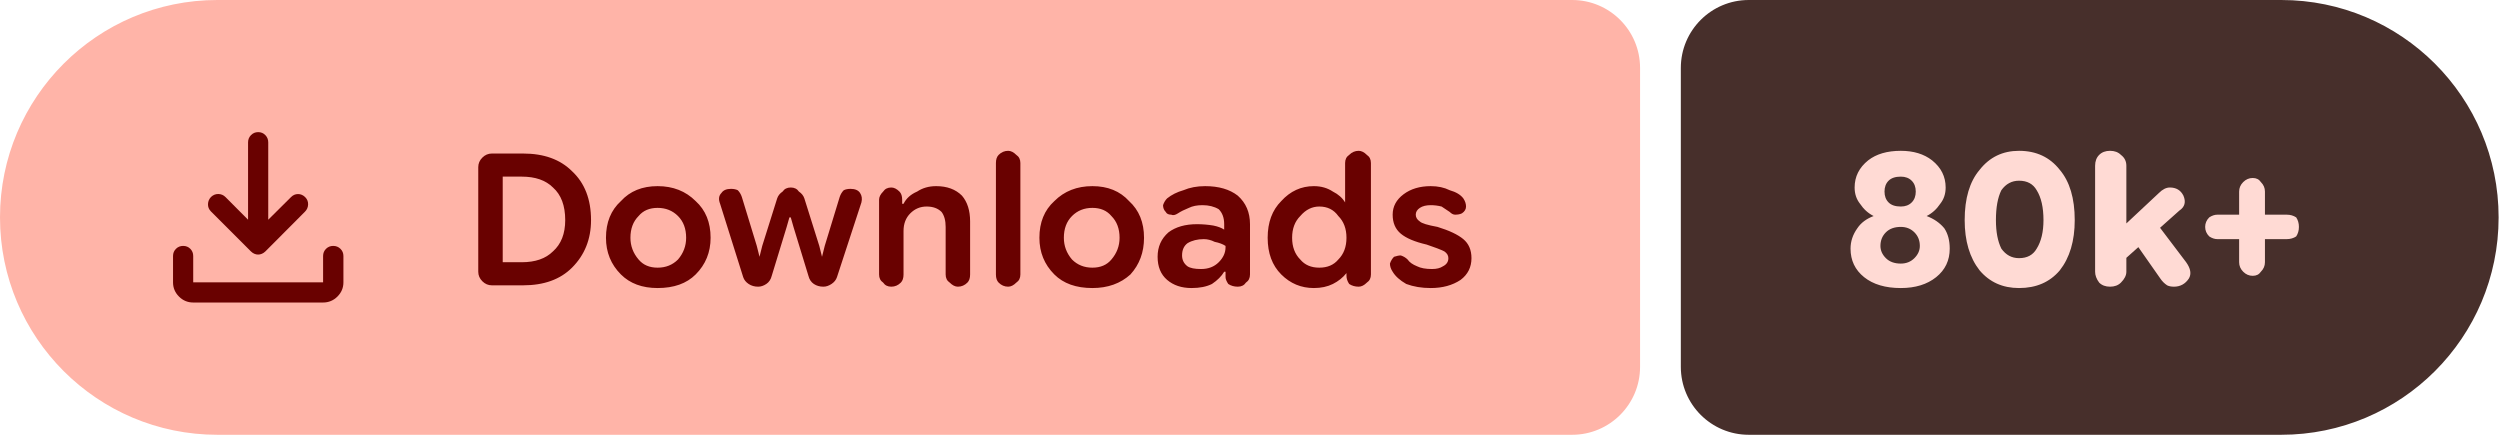
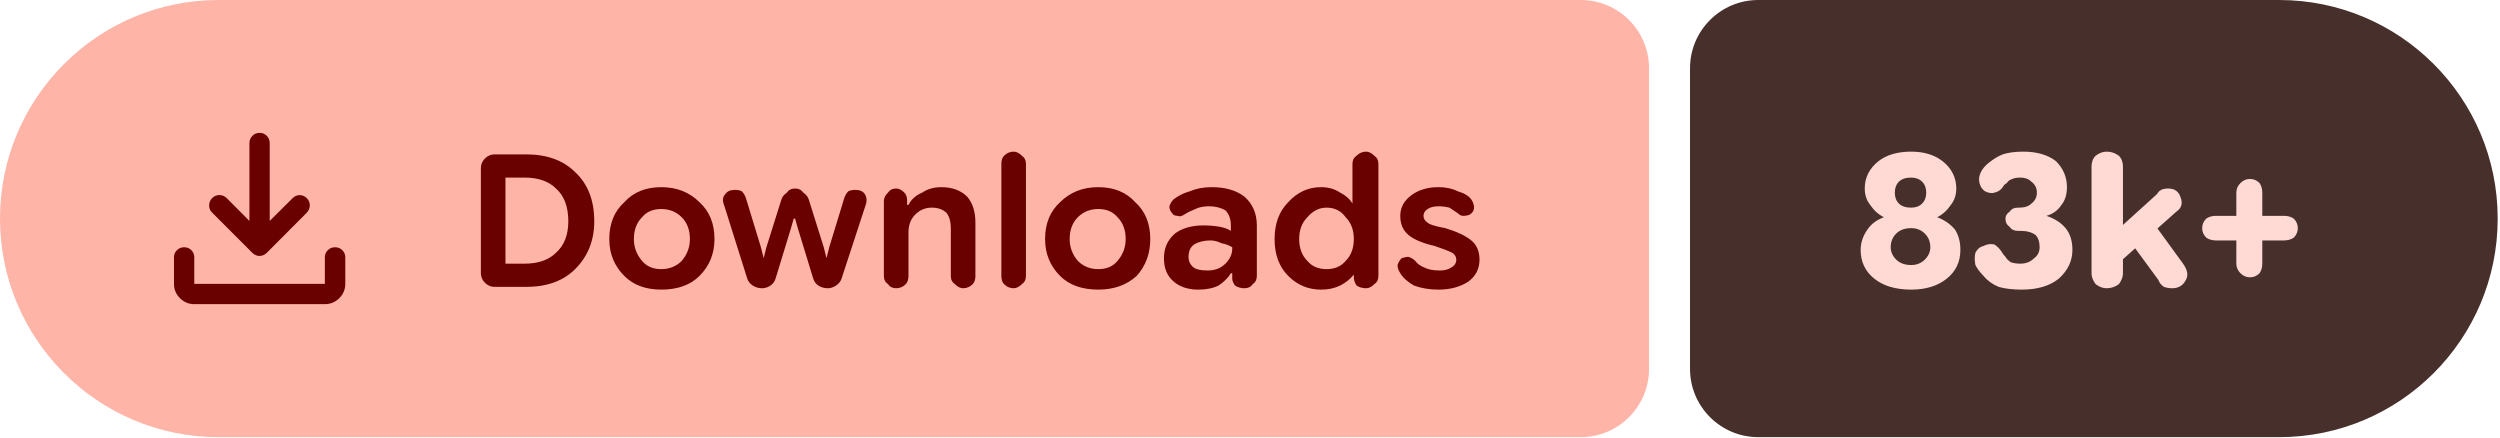
- <svg xmlns="http://www.w3.org/2000/svg" width="184" height="32" viewBox="0 0 184 32" role="img" aria-label="Downloads: 80k+">
+ <svg xmlns="http://www.w3.org/2000/svg" width="183" height="32" viewBox="0 0 183 32" role="img" aria-label="Downloads: 83k+">
  <path fill="#ffb4a8" d="M16 0H115.709A5 5 0 0 1 120.709 5V27A5 5 0 0 1 115.709 32H16A16 16 0 0 1 0 16V16A16 16 0 0 1 16 0Z" />
-   <path fill="#472f2b" d="M128.709 0H167.898A16 16 0 0 1 183.898 16V16A16 16 0 0 1 167.898 32H128.709A5 5 0 0 1 123.709 27V5A5 5 0 0 1 128.709 0Z" />
+   <path fill="#472f2b" d="M128.709 0H166.831A16 16 0 0 1 182.831 16V16A16 16 0 0 1 166.831 32H128.709A5 5 0 0 1 123.709 27V5A5 5 0 0 1 128.709 0Z" />
  <g fill="#690100" transform="translate(10.00 7.00) scale(0.01875) translate(-0.0 960.0)">
    <path d="M465.07-337.2q-7.23-3.16-13.42-9.24L294.43-503.65q-11.82-12.1-11.32-28.42t11.93-28.15q12.45-11.91 28.79-11.59 16.34.33 28.17 12.16l88.39 88.82v-303.69q0-16.64 11.5-28.41t28.29-11.77q16.78 0 28.1 11.77 11.33 11.77 11.33 28.41v303.69L609-559.65q11.63-11.83 27.31-11.94 15.69-.11 27.95 11.76 12.13 11.87 11.85 28.51-.28 16.64-12.11 28.67L508.35-346.44q-6.23 6.08-13.64 9.24t-14.91 3.16q-7.5 0-14.73-3.16ZM225.09-145.87q-32.51 0-55.87-23.35-23.35-23.36-23.35-55.87v-103.39q0-16.7 11.5-28.16 11.5-11.45 28.28-11.45t28.11 11.45q11.33 11.46 11.33 28.16v103.39h509.82v-103.39q0-16.7 11.5-28.16 11.51-11.45 28.24-11.45 16.73 0 28.39 11.45 11.66 11.46 11.66 28.16v103.39q0 32.51-23.53 55.87-23.52 23.35-56.26 23.35H225.09Z" />
  </g>
  <path fill="#690100" d="m36.2 21q-.4 0-.7-.3q-.3-.3-.3-.7v-7.7q0-.4 .3-.7q.3-.3 .7-.3h2.3q2.3 0 3.6 1.3q1.4 1.3 1.4 3.6q0 2.1-1.4 3.5q-1.3 1.3-3.6 1.3zm.8-1.7h1.4q1.5 0 2.3-.8q.9-.8 .9-2.3q0-1.6-.9-2.4q-.8-.8-2.3-.8h-1.4zm11.4 1.9q-1.7 0-2.7-1q-1.1-1.1-1.1-2.7q0-1.7 1.1-2.7q1-1.1 2.7-1.1q1.7 0 2.8 1.1q1.1 1 1.1 2.7q0 1.6-1.1 2.7q-1 1-2.8 1zm0-1.5q.9 0 1.5-.6q.6-.7 .6-1.6q0-1-.6-1.6q-.6-.6-1.5-.6q-.9 0-1.4 .6q-.6 .6-.6 1.6q0 .9 .6 1.6q.5 .6 1.4 .6zm7.4 1.4q-.4 0-.7-.2q-.3-.2-.4-.5l-1.7-5.4q-.2-.5 .1-.8q.2-.3 .7-.3q.3 0 .5 .1q.2 .2 .3 .5l1.1 3.6l.2 .8h0l.2-.8l1.1-3.5q.1-.3 .4-.5q.2-.3 .6-.3q.4 0 .6 .3q.3 .2 .4 .5l1.1 3.5l.2 .8h0l.2-.8l1.1-3.6q.1-.3 .3-.5q.2-.1 .5-.1q.5 0 .7 .3q.2 .3 .1 .7l-1.8 5.5q-.1 .3-.4 .5q-.3 .2-.6 .2q-.4 0-.7-.2q-.3-.2-.4-.6l-1.1-3.6l-.2-.7h-.1l-.2 .7l-1.1 3.6q-.1 .4-.4 .6q-.3 .2-.6 .2zm8.9-.9v-5.5q0-.3 .3-.6q.2-.3 .6-.3q.3 0 .6 .3q.2 .2 .2 .6v.5l-.2-.2h.3q.3-.6 1-.9q.6-.4 1.4-.4q1.2 0 1.9 .7q.6 .7 .6 1.9v3.9q0 .4-.2 .6q-.3 .3-.7 .3q-.3 0-.6-.3q-.3-.2-.3-.6v-3.5q0-.7-.3-1.1q-.4-.4-1.1-.4q-.7 0-1.2 .5q-.5 .5-.5 1.3v3.2q0 .4-.2 .6q-.3 .3-.7 .3q-.4 0-.6-.3q-.3-.2-.3-.6zm9.5 .9q-.4 0-.7-.3q-.2-.2-.2-.6v-8.2q0-.4 .2-.6q.3-.3 .7-.3q.3 0 .6 .3q.3 .2 .3 .6v8.2q0 .4-.3 .6q-.3 .3-.6 .3zm6.2 .1q-1.8 0-2.8-1q-1.1-1.1-1.1-2.7q0-1.7 1.1-2.7q1.1-1.1 2.8-1.1q1.7 0 2.7 1.1q1.1 1 1.1 2.7q0 1.6-1 2.7q-1.1 1-2.8 1zm0-1.5q.9 0 1.4-.6q.6-.7 .6-1.6q0-1-.6-1.6q-.5-.6-1.4-.6q-.9 0-1.5 .6q-.6 .6-.6 1.6q0 .9 .6 1.6q.6 .6 1.5 .6zm7.3 1.5q-1.1 0-1.8-.6q-.7-.6-.7-1.7q0-1.1 .8-1.8q.8-.6 2.1-.6q.6 0 1.2 .1q.5 .1 .8 .3v-.4q0-.7-.4-1.1q-.5-.3-1.2-.3q-.6 0-1 .2q-.5 .2-.8 .4q-.3 .2-.5 .1q-.3 0-.4-.2q-.2-.2-.2-.5q.1-.3 .3-.5q.5-.4 1.2-.6q.7-.3 1.6-.3q1.5 0 2.4 .7q.9 .8 .9 2.1v3.7q0 .4-.3 .6q-.2 .3-.6 .3q-.4 0-.7-.2q-.2-.3-.2-.5v-.9l.3 .5h-.4q-.3 .5-.9 .9q-.6 .3-1.5 .3zm.7-1.4q.8 0 1.3-.5q.5-.5 .5-1.1v-.1q-.3-.2-.8-.3q-.4-.2-.8-.2q-.7 0-1.2 .3q-.4 .3-.4 .9q0 .5 .4 .8q.3 .2 1 .2zm8.3 1.4q-1.4 0-2.4-1q-1-1-1-2.7q0-1.7 1-2.7q1-1.1 2.4-1.1q.8 0 1.4 .4q.6 .3 .9 .8h0v-2.9q0-.4 .3-.6q.3-.3 .7-.3q.3 0 .6 .3q.3 .2 .3 .6v8.2q0 .4-.3 .6q-.3 .3-.6 .3q-.4 0-.7-.2q-.2-.3-.2-.6v-.5l.2 .3h-.2q-.4 .5-1 .8q-.6 .3-1.4 .3zm.4-1.5q.9 0 1.4-.6q.6-.6 .6-1.6q0-1-.6-1.6q-.5-.7-1.4-.7q-.8 0-1.4 .7q-.6 .6-.6 1.6q0 1 .6 1.6q.5 .6 1.4 .6zm8.2 1.5q-1 0-1.8-.3q-.7-.4-1-.9q-.2-.3-.2-.6q.1-.3 .3-.5q.3-.1 .5-.1q.3 .1 .5 .3q.2 .3 .7 .5q.4 .2 1.1 .2q.5 0 .8-.2q.4-.2 .4-.6q0-.3-.3-.5q-.4-.2-1.3-.5q-1.3-.3-1.9-.8q-.6-.5-.6-1.4q0-.9 .8-1.5q.8-.6 2-.6q.8 0 1.4 .3q.7 .2 1 .6q.2 .3 .2 .6q0 .3-.3 .5q-.2 .1-.5 .1q-.2 0-.4-.2q-.3-.2-.6-.4q-.4-.1-.8-.1q-.5 0-.8 .2q-.3 .2-.3 .5q0 .3 .3 .5q.2 .2 1.3 .4q1.3 .4 1.9 .9q.6 .5 .6 1.4q0 1-.8 1.6q-.9 .6-2.2 .6z" />
-   <path fill="#ffdad4" d="m139.9 21.2q-1.7 0-2.7-.8q-1-.8-1-2.1q0-.8 .5-1.5q.4-.6 1.2-.9v0q-.6-.3-1-.9q-.4-.5-.4-1.2q0-1.2 1-2q.9-.7 2.4-.7q1.4 0 2.3 .7q1 .8 1 2q0 .7-.4 1.2q-.4 .6-1 .9v0q.8 .3 1.3 .9q.4 .6 .4 1.5q0 1.3-1 2.1q-1 .8-2.6 .8zm0-1.8q.6 0 1-.4q.4-.4 .4-.9q0-.6-.4-1q-.4-.4-1-.4q-.7 0-1.1 .4q-.4 .4-.4 1q0 .5 .4 .9q.4 .4 1.1 .4zm0-4.2q.5 0 .8-.3q.3-.3 .3-.8q0-.5-.3-.8q-.3-.3-.8-.3q-.6 0-.9 .3q-.3 .3-.3 .8q0 .5 .3 .8q.3 .3 .9 .3zm8.7 6q-1.8 0-2.9-1.3q-1.1-1.4-1.1-3.7q0-2.4 1.1-3.7q1.1-1.4 2.9-1.4q1.9 0 3 1.4q1.1 1.3 1.1 3.7q0 2.3-1.1 3.7q-1.1 1.3-3 1.3zm0-2.2q.9 0 1.3-.7q.5-.8 .5-2.1q0-1.4-.5-2.2q-.4-.7-1.3-.7q-.8 0-1.3 .7q-.4 .8-.4 2.2q0 1.3 .4 2.1q.5 .7 1.3 .7zm7.2 .6v-2.5l3.1-2.9q.2-.2 .4-.3q.2-.1 .4-.1q.7 0 1 .6q.3 .7-.3 1.1zm-.5 1.5q-.5 0-.8-.3q-.3-.4-.3-.8v-7.8q0-.5 .3-.8q.3-.3 .8-.3q.5 0 .8 .3q.4 .3 .4 .8v7.8q0 .4-.4 .8q-.3 .3-.8 .3zm4.7 0q-.3 0-.5-.1q-.3-.2-.5-.5l-2.1-3l1.5-1.5l2.5 3.3q.5 .7 .2 1.2q-.4 .6-1.1 .6zm5.8-.8q-.4 0-.7-.3q-.3-.3-.3-.7v-5.2q0-.4 .3-.7q.3-.3 .7-.3q.4 0 .6 .3q.3 .3 .3 .7v5.2q0 .4-.3 .7q-.2 .3-.6 .3zm-2.6-2.7q-.3 0-.6-.2q-.3-.3-.3-.7q0-.4 .3-.7q.3-.2 .6-.2h5.1q.4 0 .7 .2q.2 .3 .2 .7q0 .4-.2 .7q-.3 .2-.7 .2z" />
+   <path fill="#ffdad4" d="m139.9 21.2q-1.7 0-2.7-.8q-1-.8-1-2.1q0-.8 .5-1.5q.4-.6 1.2-.9v0q-.6-.3-1-.9q-.4-.5-.4-1.2q0-1.2 1-2q.9-.7 2.4-.7q1.4 0 2.3 .7q1 .8 1 2q0 .7-.4 1.2q-.4 .6-1 .9v0q.8 .3 1.3 .9q.4 .6 .4 1.5q0 1.3-1 2.1q-1 .8-2.6 .8zm0-1.8q.6 0 1-.4q.4-.4 .4-.9q0-.6-.4-1q-.4-.4-1-.4q-.7 0-1.1 .4q-.4 .4-.4 1q0 .5 .4 .9q.4 .4 1.1 .4zm0-4.2q.5 0 .8-.3q.3-.3 .3-.8q0-.5-.3-.8q-.3-.3-.8-.3q-.6 0-.9 .3q-.3 .3-.3 .8q0 .5 .3 .8q.3 .3 .9 .3zm8.1 6q-1 0-1.7-.2q-.7-.3-1.1-.8q-.4-.4-.6-.8q-.1-.5 0-.9q.2-.4 .6-.5q.4-.2 .8-.1q.3 .2 .5 .5q.1 .2 .3 .4q.1 .2 .4 .4q.3 .1 .7 .1q.6 0 1-.4q.4-.3 .4-.8q0-.6-.3-.9q-.4-.3-1.1-.3h-.2q-.4 0-.6-.3q-.3-.2-.3-.6q0-.3 .3-.5q.2-.3 .6-.3h.1q.6 0 .9-.3q.4-.3 .4-.8q0-.5-.4-.8q-.3-.3-.8-.3q-.4 0-.6 .1q-.3 .1-.4 .3q-.2 .1-.3 .3q-.2 .3-.6 .4q-.3 .1-.7-.1q-.3-.2-.4-.6q-.1-.4 .1-.8q.2-.4 .6-.7q.5-.4 1-.6q.6-.2 1.5-.2q1.5 0 2.4 .7q.8 .8 .8 1.9q0 .8-.4 1.3q-.4 .6-1.1 .8v0q.9 .3 1.4 .9q.5 .6 .5 1.6q0 1.2-1 2.1q-1 .8-2.7 .8zm6.7-1.6v-2.5l3.2-2.9q.1-.2 .3-.3q.2-.1 .5-.1q.7 0 .9 .6q.3 .7-.3 1.1zm-.5 1.5q-.4 0-.8-.3q-.3-.4-.3-.8v-7.8q0-.5 .3-.8q.4-.3 .8-.3q.5 0 .9 .3q.3 .3 .3 .8v7.8q0 .4-.3 .8q-.4 .3-.9 .3zm4.8 0q-.3 0-.6-.1q-.3-.2-.4-.5l-2.2-3l1.6-1.5l2.4 3.3q.5 .7 .2 1.2q-.3 .6-1 .6zm5.7-.8q-.4 0-.7-.3q-.3-.3-.3-.7v-5.2q0-.4 .3-.7q.3-.3 .7-.3q.4 0 .7 .3q.2 .3 .2 .7v5.2q0 .4-.2 .7q-.3 .3-.7 .3zm-2.5-2.7q-.4 0-.7-.2q-.3-.3-.3-.7q0-.4 .3-.7q.3-.2 .7-.2h5q.4 0 .7 .2q.3 .3 .3 .7q0 .4-.3 .7q-.3 .2-.7 .2z" />
</svg>
